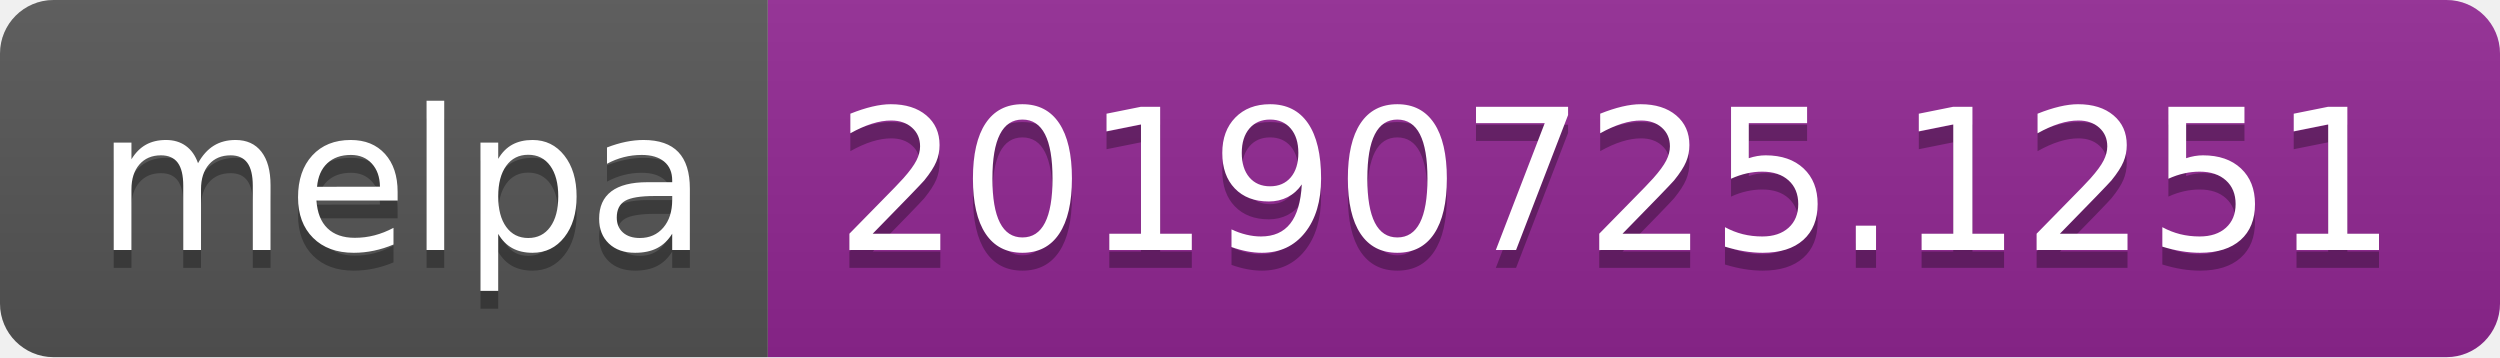
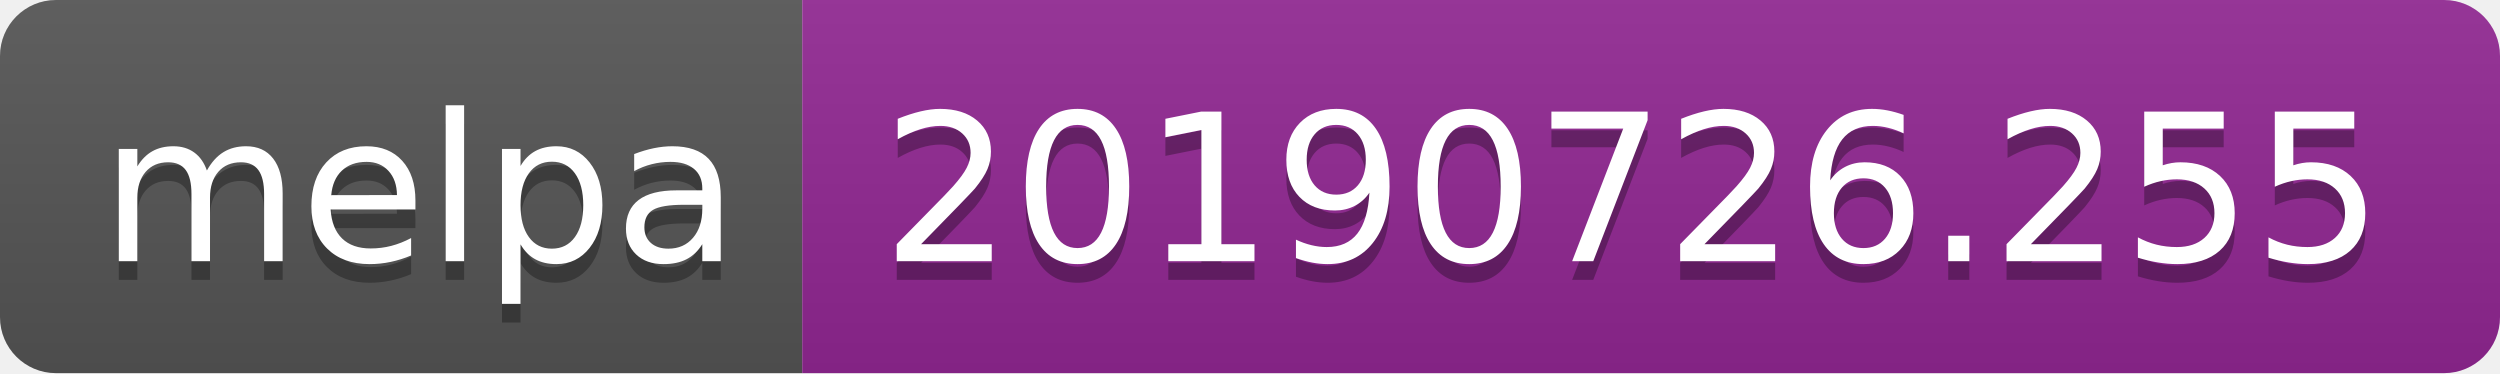
- <svg xmlns="http://www.w3.org/2000/svg" width="140" height="20">
+ <svg xmlns="http://www.w3.org/2000/svg" width="134" height="20">
  <linearGradient id="b" x2="0" y2="100%">
    <stop offset="0" stop-color="#bbb" stop-opacity=".1" />
    <stop offset="1" stop-opacity=".1" />
  </linearGradient>
  <clipPath id="a">
-     <rect width="140" height="20" rx="3" fill="#fff" />
+     <rect width="134" height="20" rx="3" fill="#fff" />
  </clipPath>
  <g clip-path="url(#a)">
    <path fill="#555" d="M0 0h43v20H0z" />
-     <path fill="#922793" d="M43 0h97v20H43z" />
-     <path fill="url(#b)" d="M0 0h140v20H0z" />
+     <path fill="#922793" d="M43 0h91v20H43z" />
+     <path fill="url(#b)" d="M0 0h134v20H0z" />
  </g>
  <g fill="#fff" text-anchor="middle" font-family="DejaVu Sans,Verdana,Geneva,sans-serif" font-size="110">
    <text x="225" y="150" fill="#010101" fill-opacity=".3" transform="scale(.1)" textLength="330">melpa</text>
    <text x="225" y="140" transform="scale(.1)" textLength="330">melpa</text>
-     <text x="905" y="150" fill="#010101" fill-opacity=".3" transform="scale(.1)" textLength="870">20190725.1251</text>
-     <text x="905" y="140" transform="scale(.1)" textLength="870">20190725.1251</text>
+     <text x="875" y="150" fill="#010101" fill-opacity=".3" transform="scale(.1)" textLength="810">20190726.255</text>
+     <text x="875" y="140" transform="scale(.1)" textLength="810">20190726.255</text>
  </g>
</svg>
